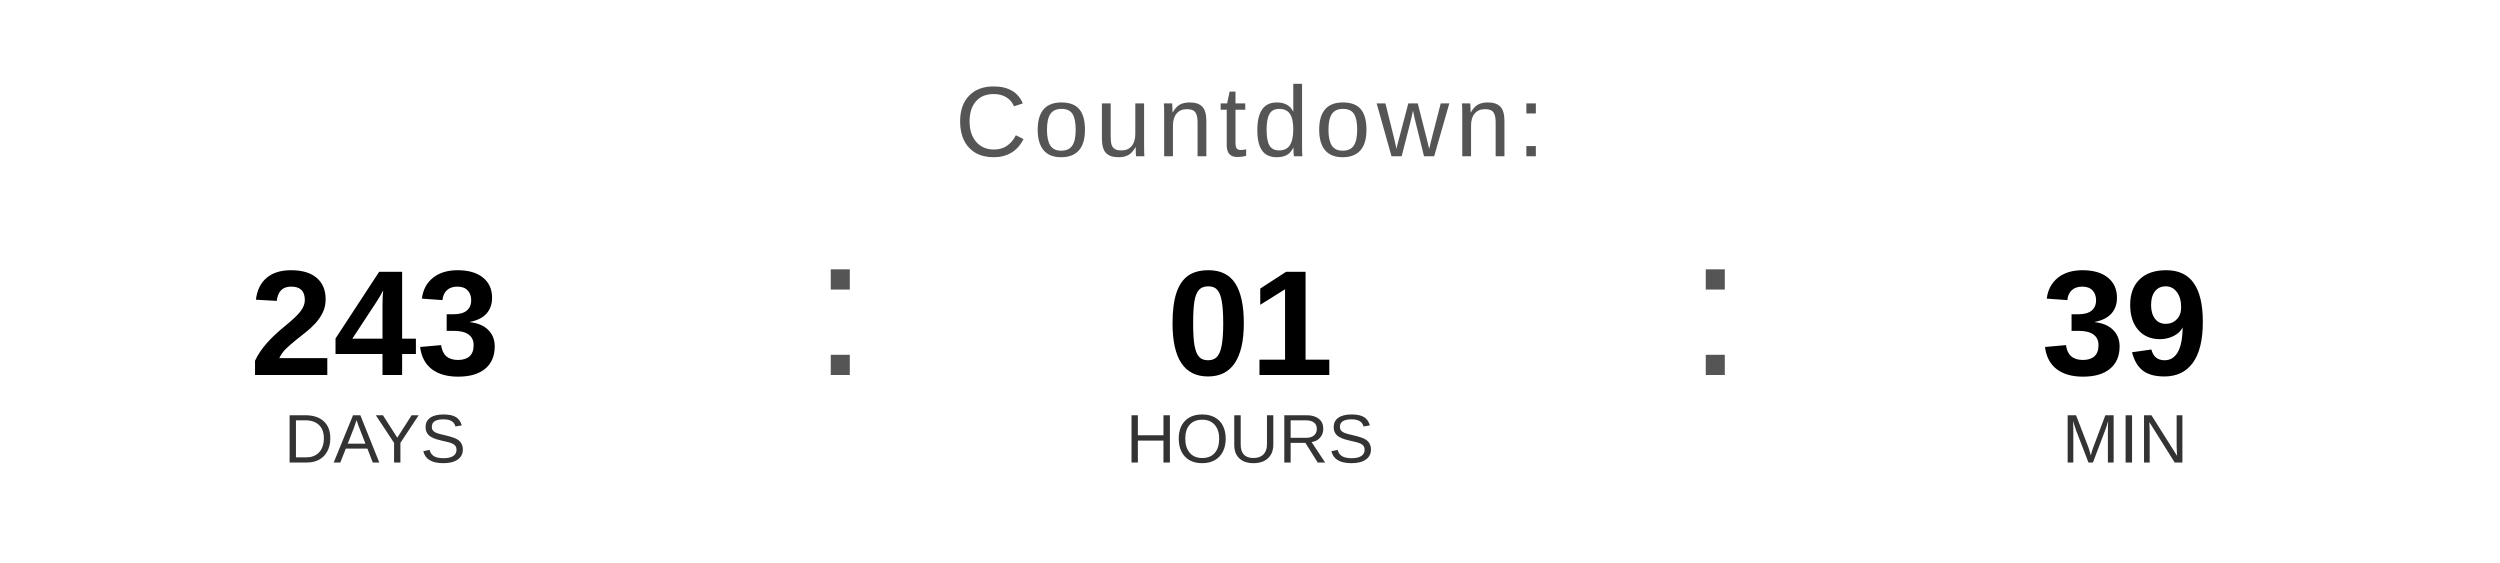
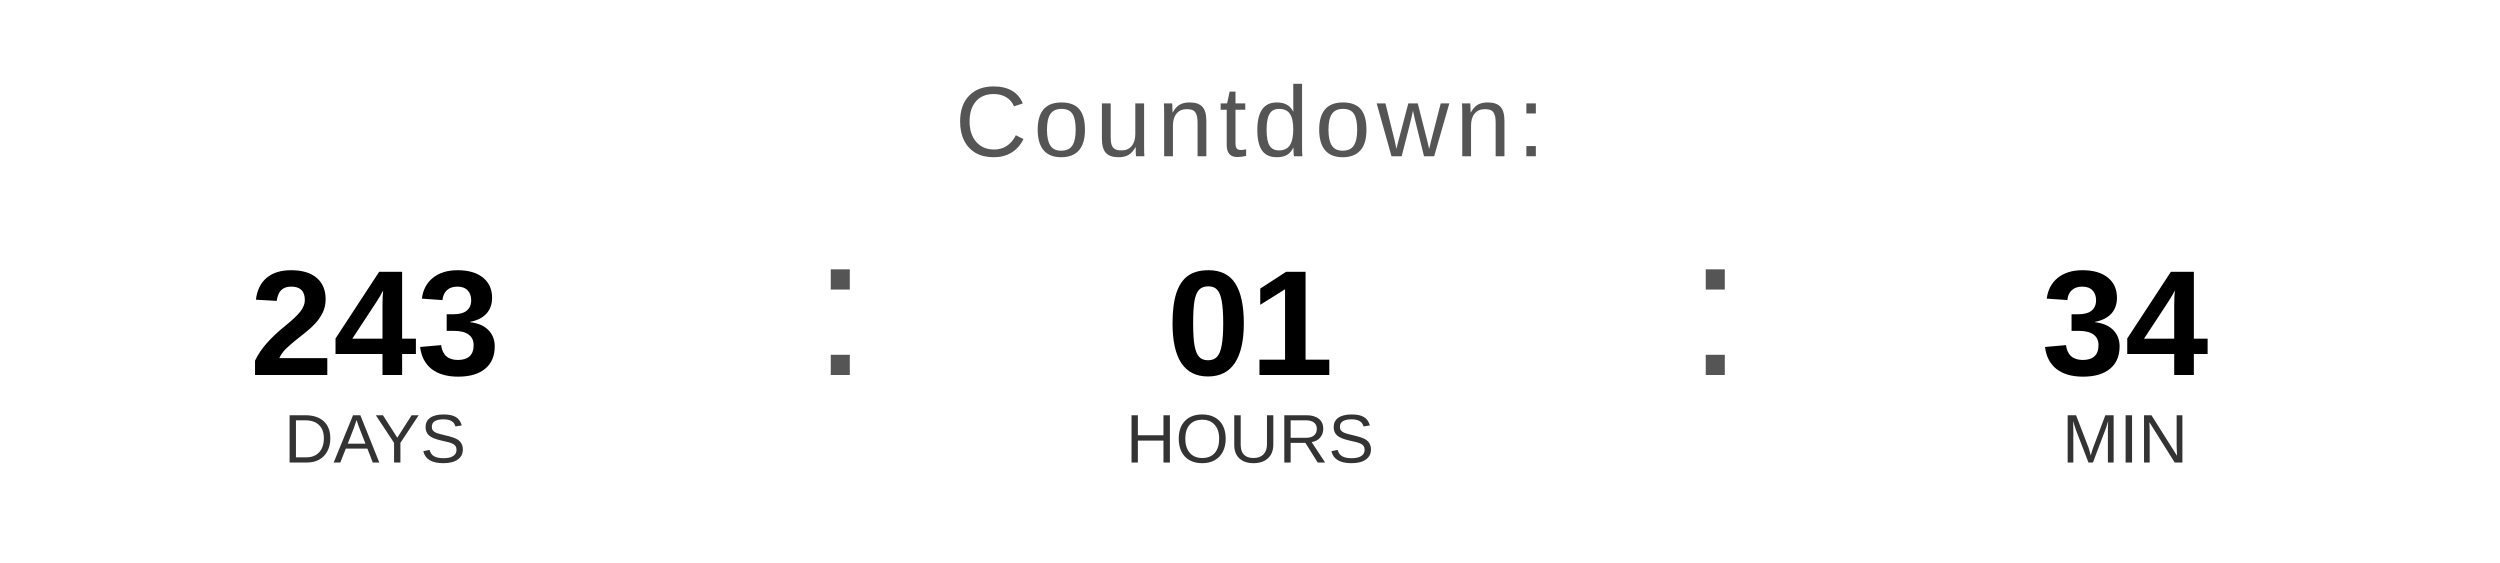
<svg xmlns="http://www.w3.org/2000/svg" width="400" height="90" viewBox="0 0 400 90">
  <text x="200" y="25" font-family="Arial, Helvetica, sans-serif" font-size="16" fill="#555555" text-anchor="middle" letter-spacing="1">
    Countdown:
  </text>
  <text x="60" y="60" font-family="Arial, Helvetica, sans-serif" font-size="24" font-weight="bold" fill="#000000" text-anchor="middle">243</text>
  <text x="60" y="74" font-family="Arial, Helvetica, sans-serif" font-size="11" fill="#333333" text-anchor="middle">DAYS</text>
  <text x="130" y="60" font-family="Arial, sans-serif" font-size="32" fill="#555555">:</text>
  <text x="200" y="60" font-family="Arial, Helvetica, sans-serif" font-size="24" font-weight="bold" fill="#000000" text-anchor="middle">01</text>
  <text x="200" y="74" font-family="Arial, Helvetica, sans-serif" font-size="11" fill="#333333" text-anchor="middle">HOURS</text>
  <text x="270" y="60" font-family="Arial, sans-serif" font-size="32" fill="#555555">:</text>
-   <text x="340" y="60" font-family="Arial, Helvetica, sans-serif" font-size="24" font-weight="bold" fill="#000000" text-anchor="middle">39</text>
+   <text x="340" y="60" font-family="Arial, Helvetica, sans-serif" font-size="24" font-weight="bold" fill="#000000" text-anchor="middle">34</text>
  <text x="340" y="74" font-family="Arial, Helvetica, sans-serif" font-size="11" fill="#333333" text-anchor="middle">MIN</text>
</svg>
